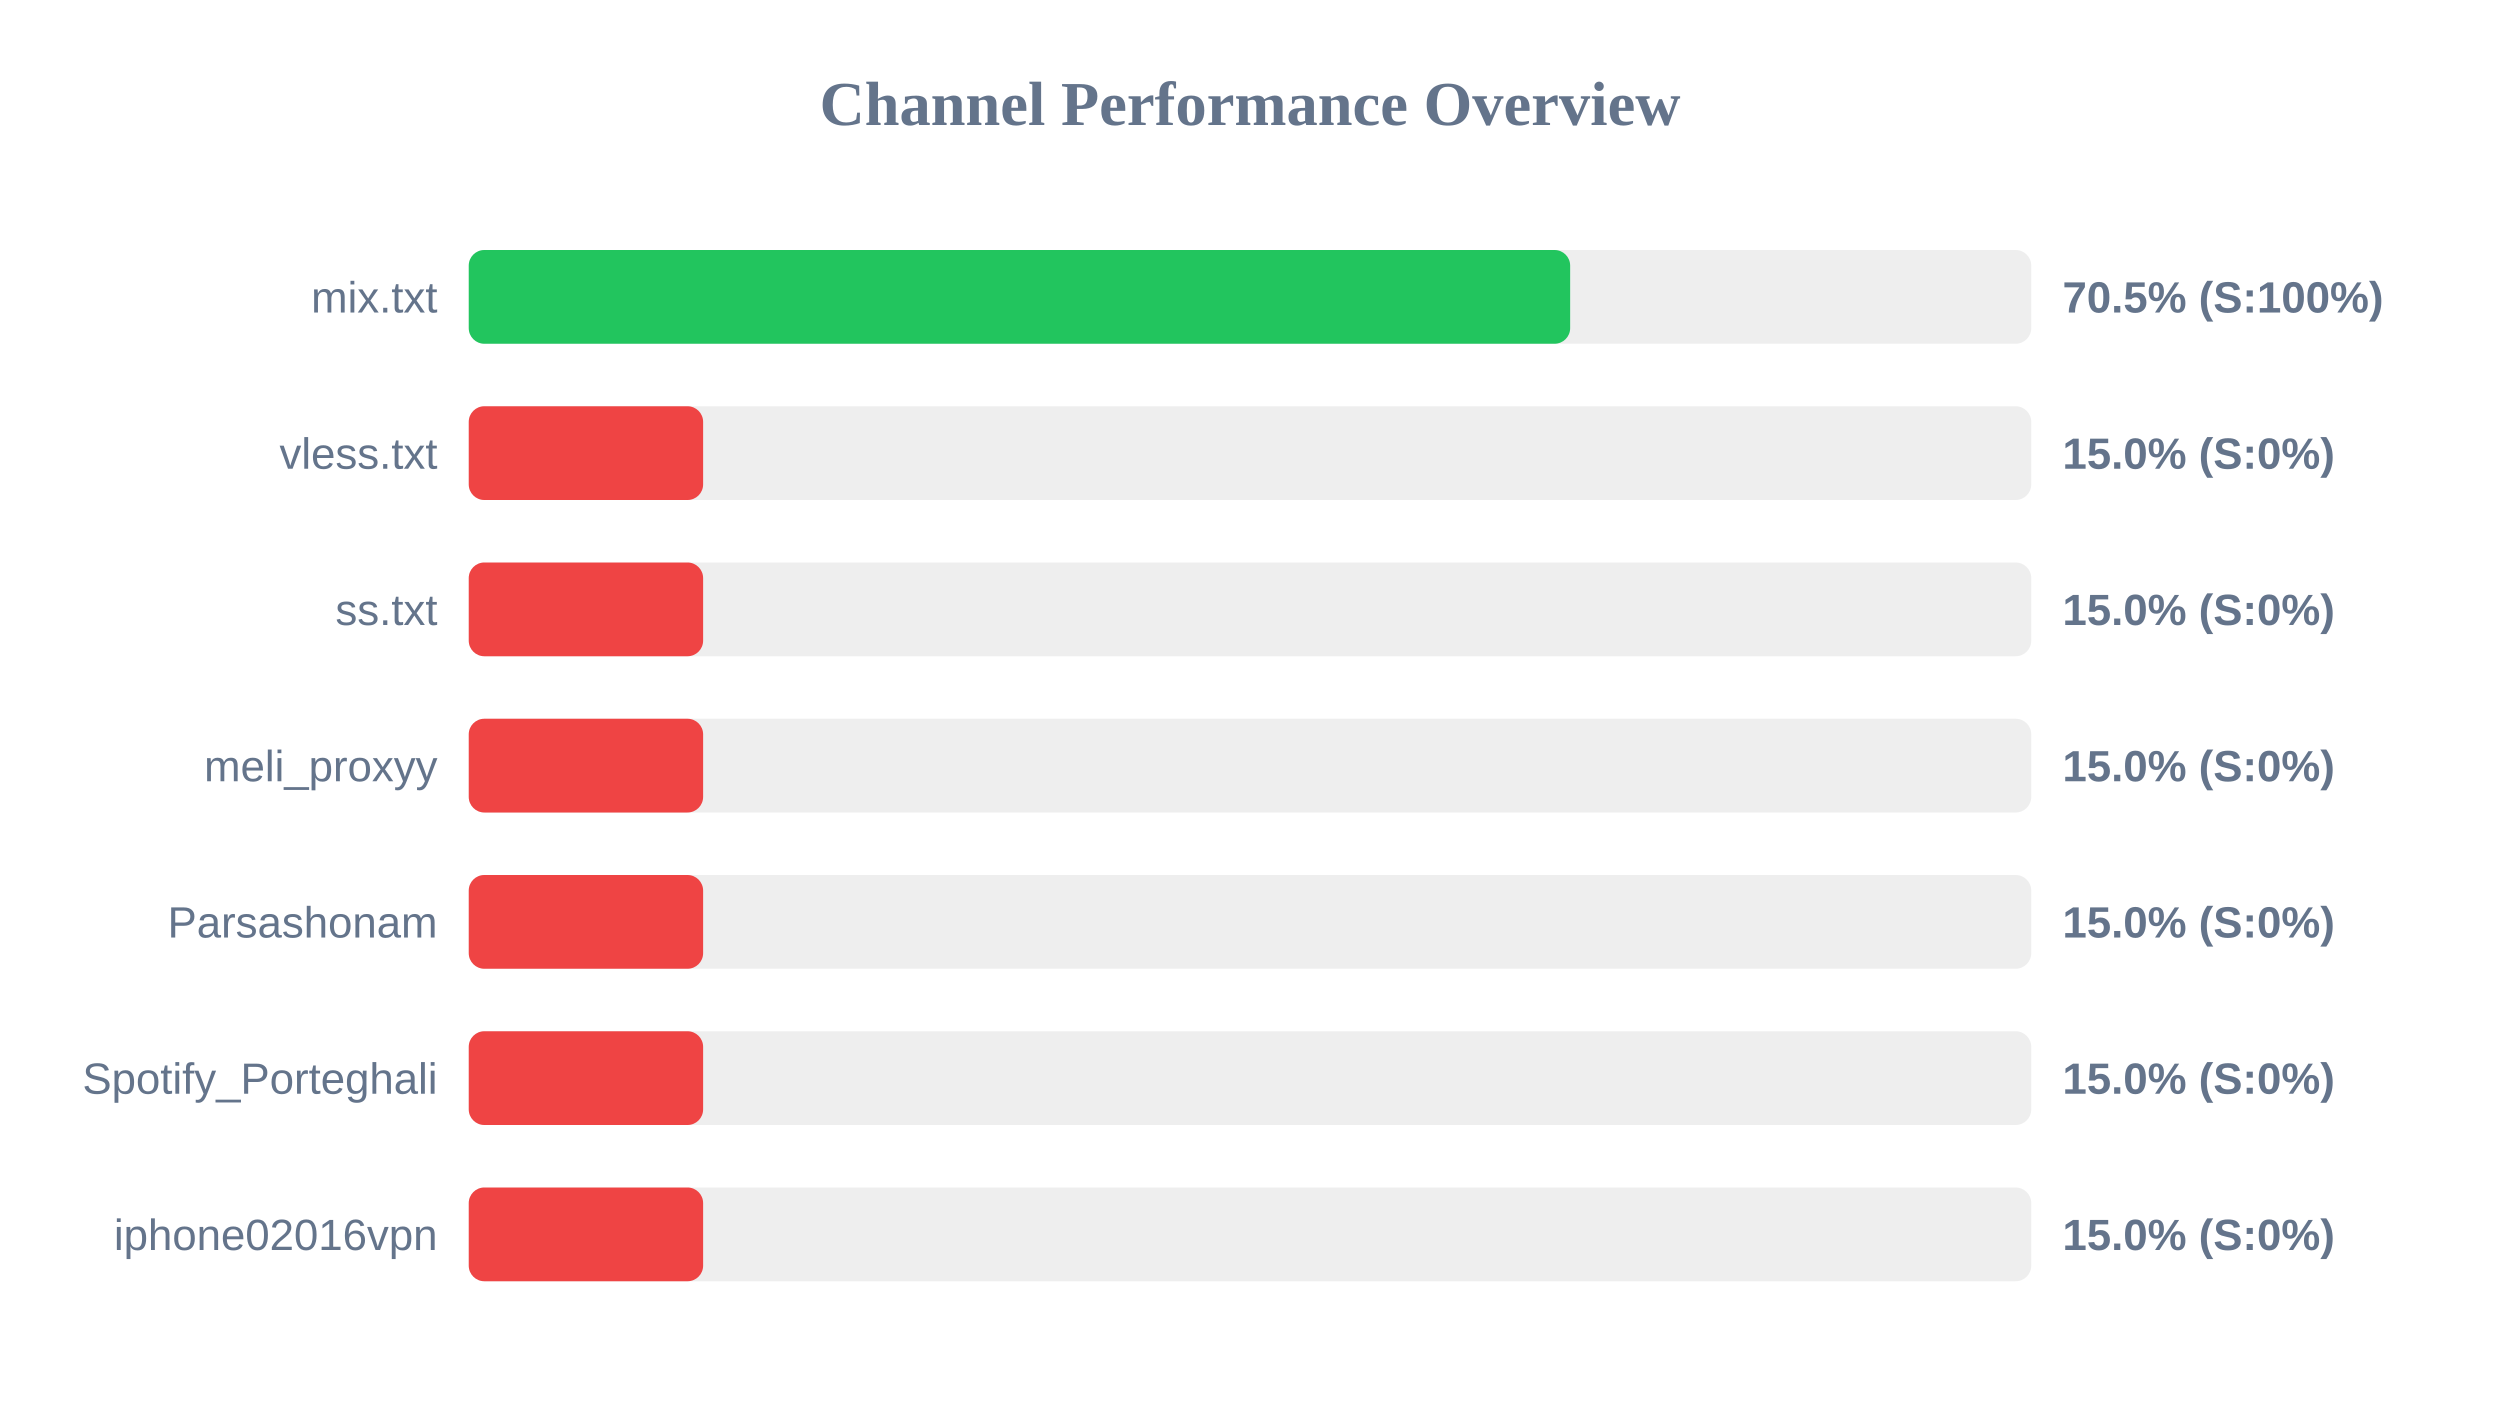
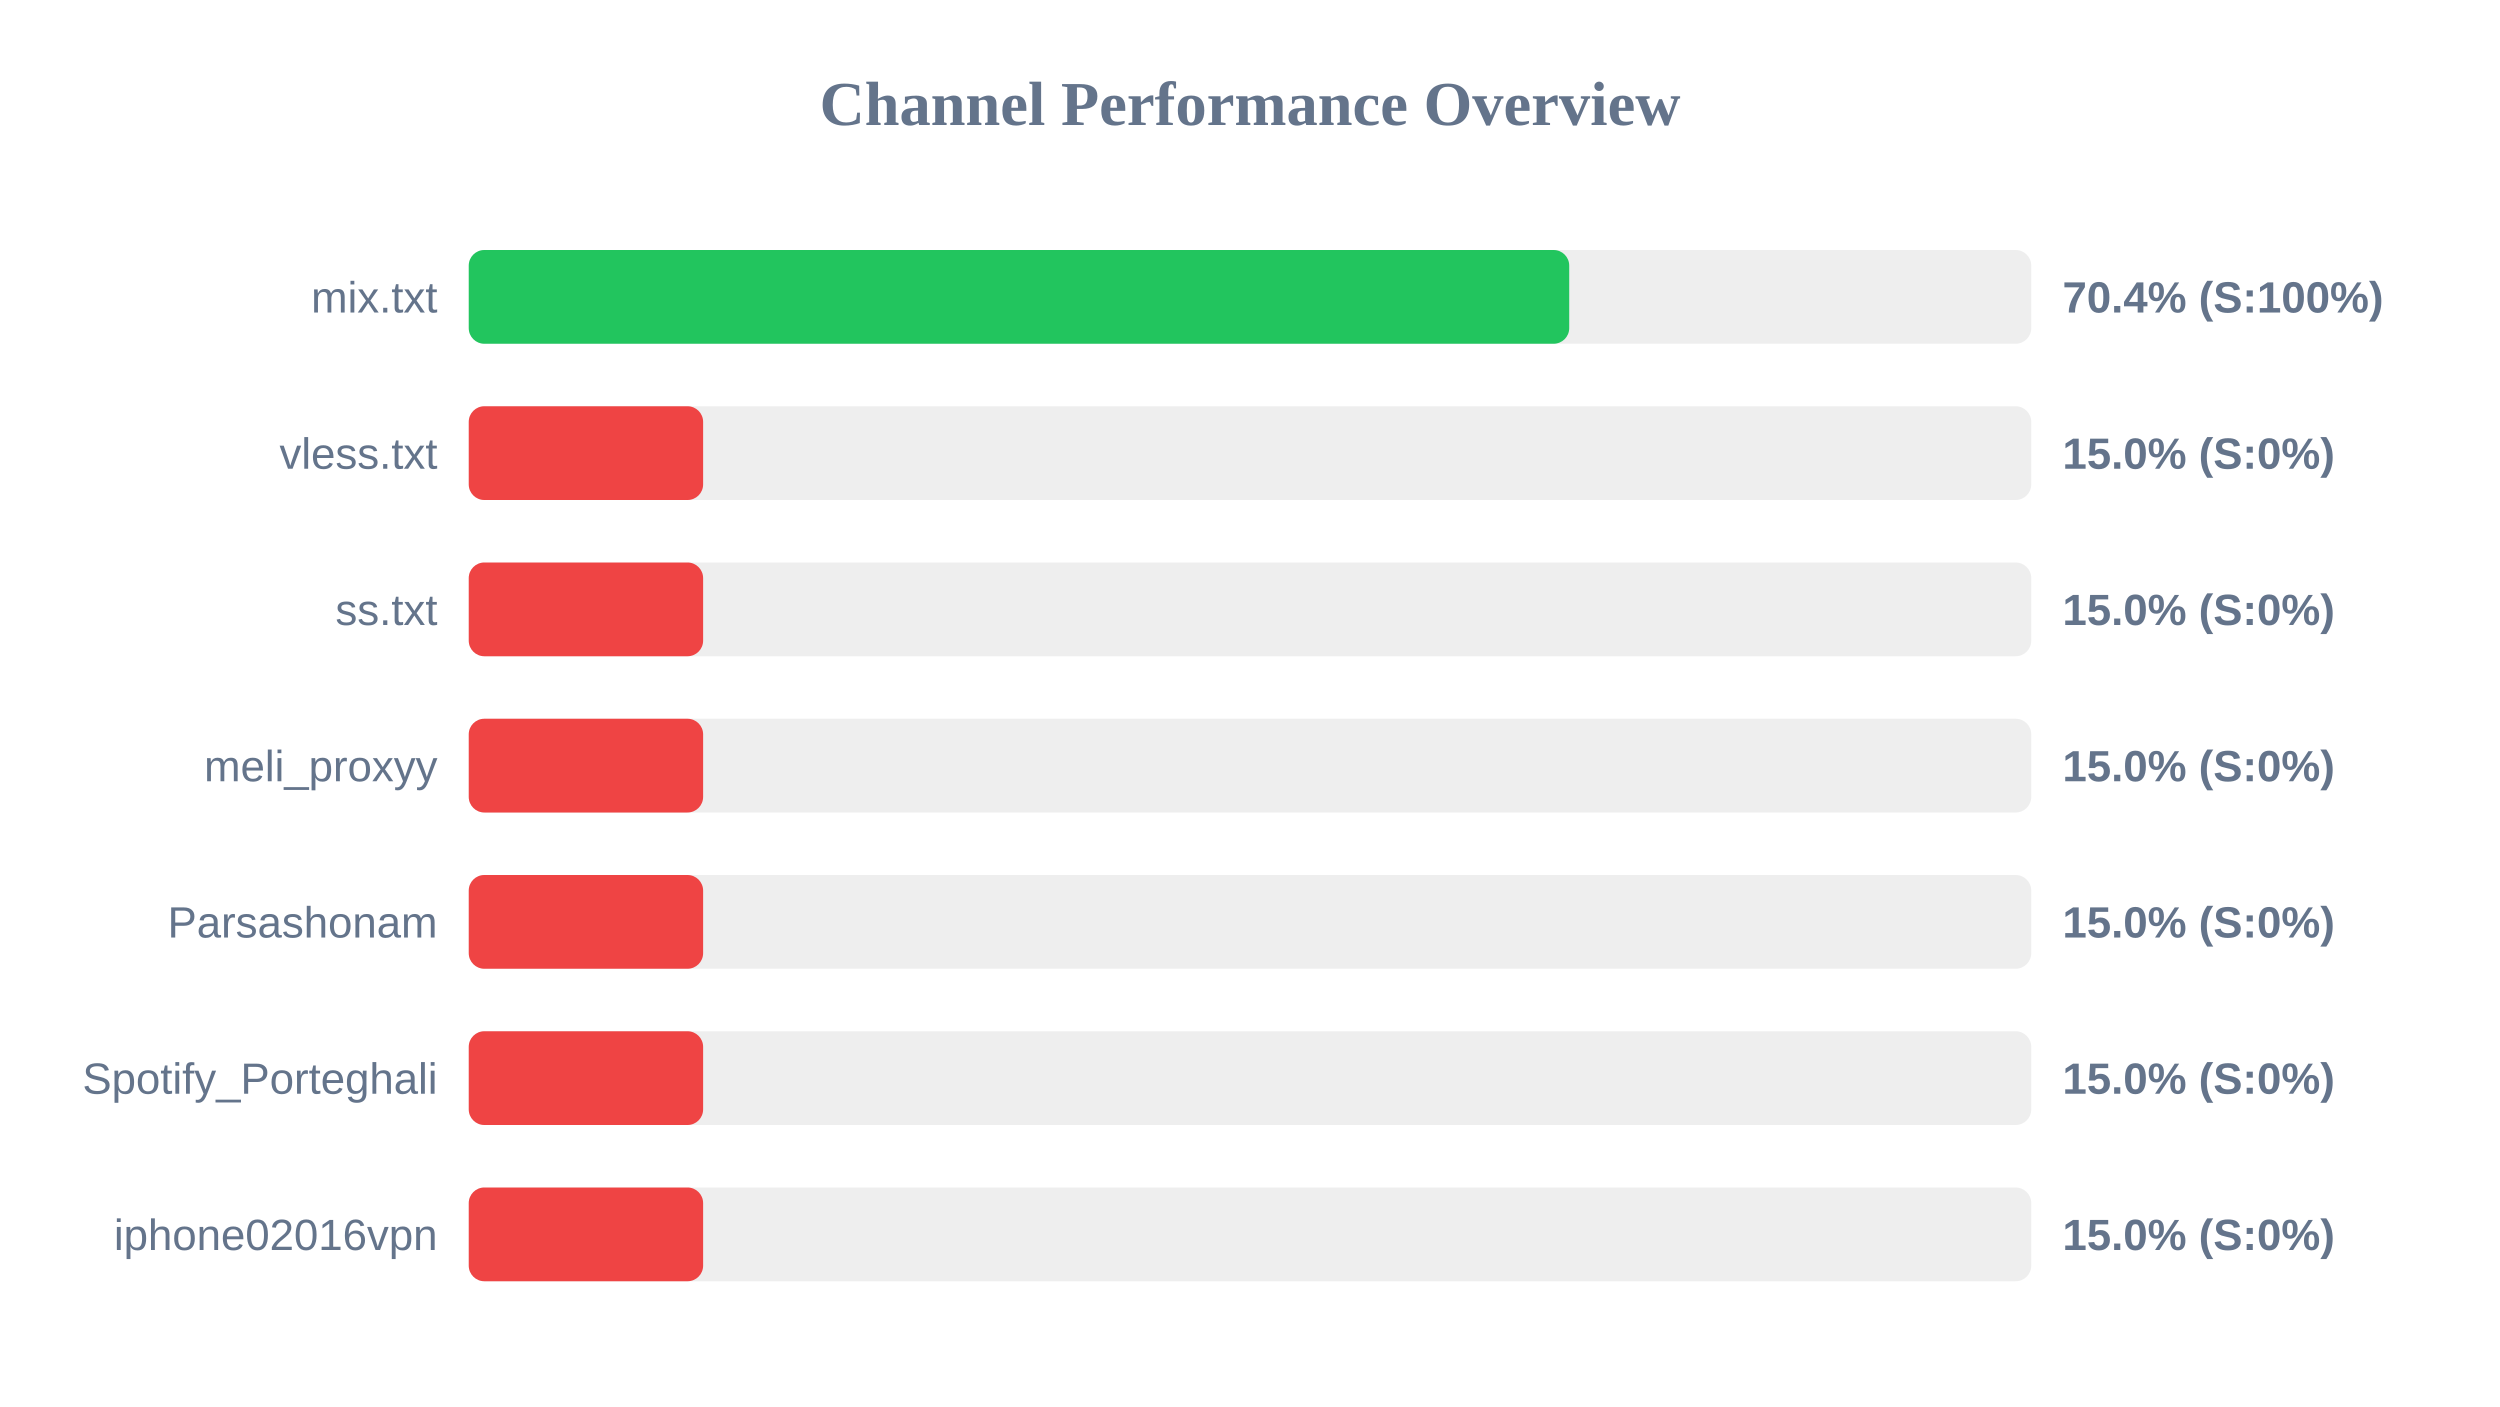
<svg xmlns="http://www.w3.org/2000/svg" width="800" height="450" version="1.1">
  <style>
        .row { font: 14px Arial; fill: #64748b; }
        .score { font: bold 14px Arial; fill: #64748b; }
    </style>
  <text x="400" y="40" text-anchor="middle" font-size="20px" font-weight="bold" fill="#64748b">Channel Performance Overview</text>
  <rect x="150" y="80" width="500" height="30" fill="#eee" rx="5" />
-   <rect x="150" y="80" width="352.45" height="30" fill="#22c55e" rx="5" />
+   <rect x="150" y="80" width="352.15" height="30" fill="#22c55e" rx="5" />
  <text x="140" y="100" text-anchor="end" class="row">mix.txt</text>
-   <text x="660" y="100" text-anchor="start" class="score">70.5% (S:100%)</text>
+   <text x="660" y="100" text-anchor="start" class="score">70.4% (S:100%)</text>
  <rect x="150" y="130" width="500" height="30" fill="#eee" rx="5" />
  <rect x="150" y="130" width="75.0" height="30" fill="#ef4444" rx="5" />
  <text x="140" y="150" text-anchor="end" class="row">vless.txt</text>
  <text x="660" y="150" text-anchor="start" class="score">15.0% (S:0%)</text>
  <rect x="150" y="180" width="500" height="30" fill="#eee" rx="5" />
  <rect x="150" y="180" width="75.0" height="30" fill="#ef4444" rx="5" />
  <text x="140" y="200" text-anchor="end" class="row">ss.txt</text>
  <text x="660" y="200" text-anchor="start" class="score">15.0% (S:0%)</text>
  <rect x="150" y="230" width="500" height="30" fill="#eee" rx="5" />
  <rect x="150" y="230" width="75.0" height="30" fill="#ef4444" rx="5" />
  <text x="140" y="250" text-anchor="end" class="row">meli_proxyy</text>
  <text x="660" y="250" text-anchor="start" class="score">15.0% (S:0%)</text>
  <rect x="150" y="280" width="500" height="30" fill="#eee" rx="5" />
  <rect x="150" y="280" width="75.0" height="30" fill="#ef4444" rx="5" />
  <text x="140" y="300" text-anchor="end" class="row">Parsashonam</text>
  <text x="660" y="300" text-anchor="start" class="score">15.0% (S:0%)</text>
  <rect x="150" y="330" width="500" height="30" fill="#eee" rx="5" />
  <rect x="150" y="330" width="75.0" height="30" fill="#ef4444" rx="5" />
  <text x="140" y="350" text-anchor="end" class="row">Spotify_Porteghali</text>
  <text x="660" y="350" text-anchor="start" class="score">15.0% (S:0%)</text>
  <rect x="150" y="380" width="500" height="30" fill="#eee" rx="5" />
  <rect x="150" y="380" width="75.0" height="30" fill="#ef4444" rx="5" />
  <text x="140" y="400" text-anchor="end" class="row">iphone02016vpn</text>
  <text x="660" y="400" text-anchor="start" class="score">15.0% (S:0%)</text>
</svg>
